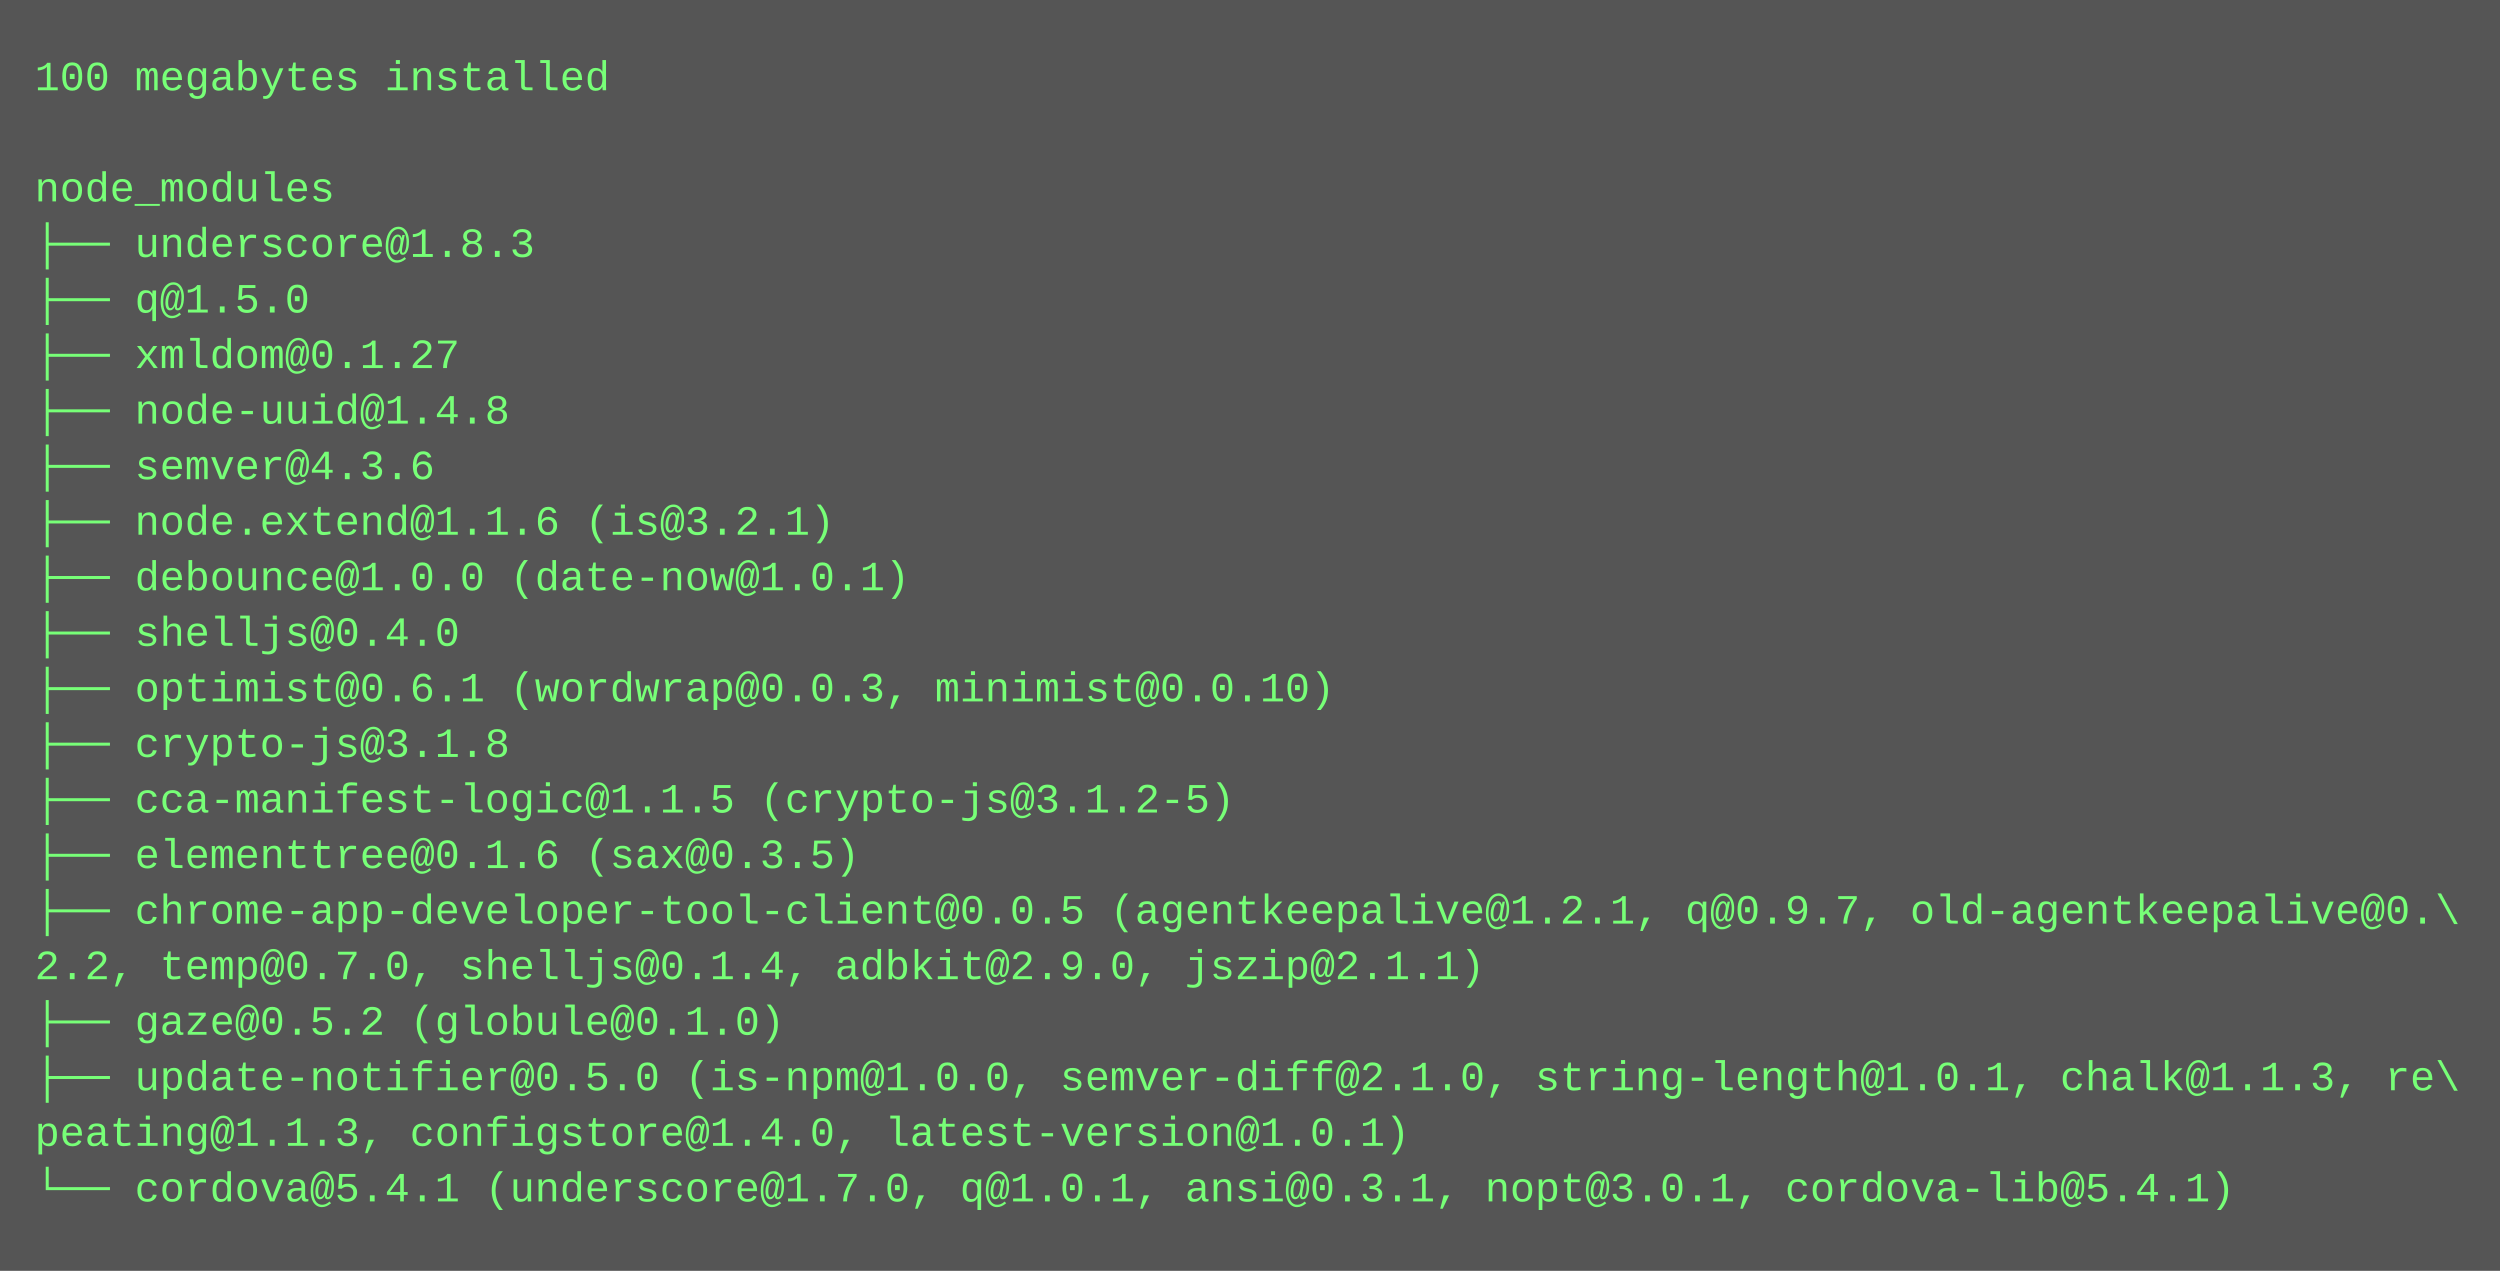
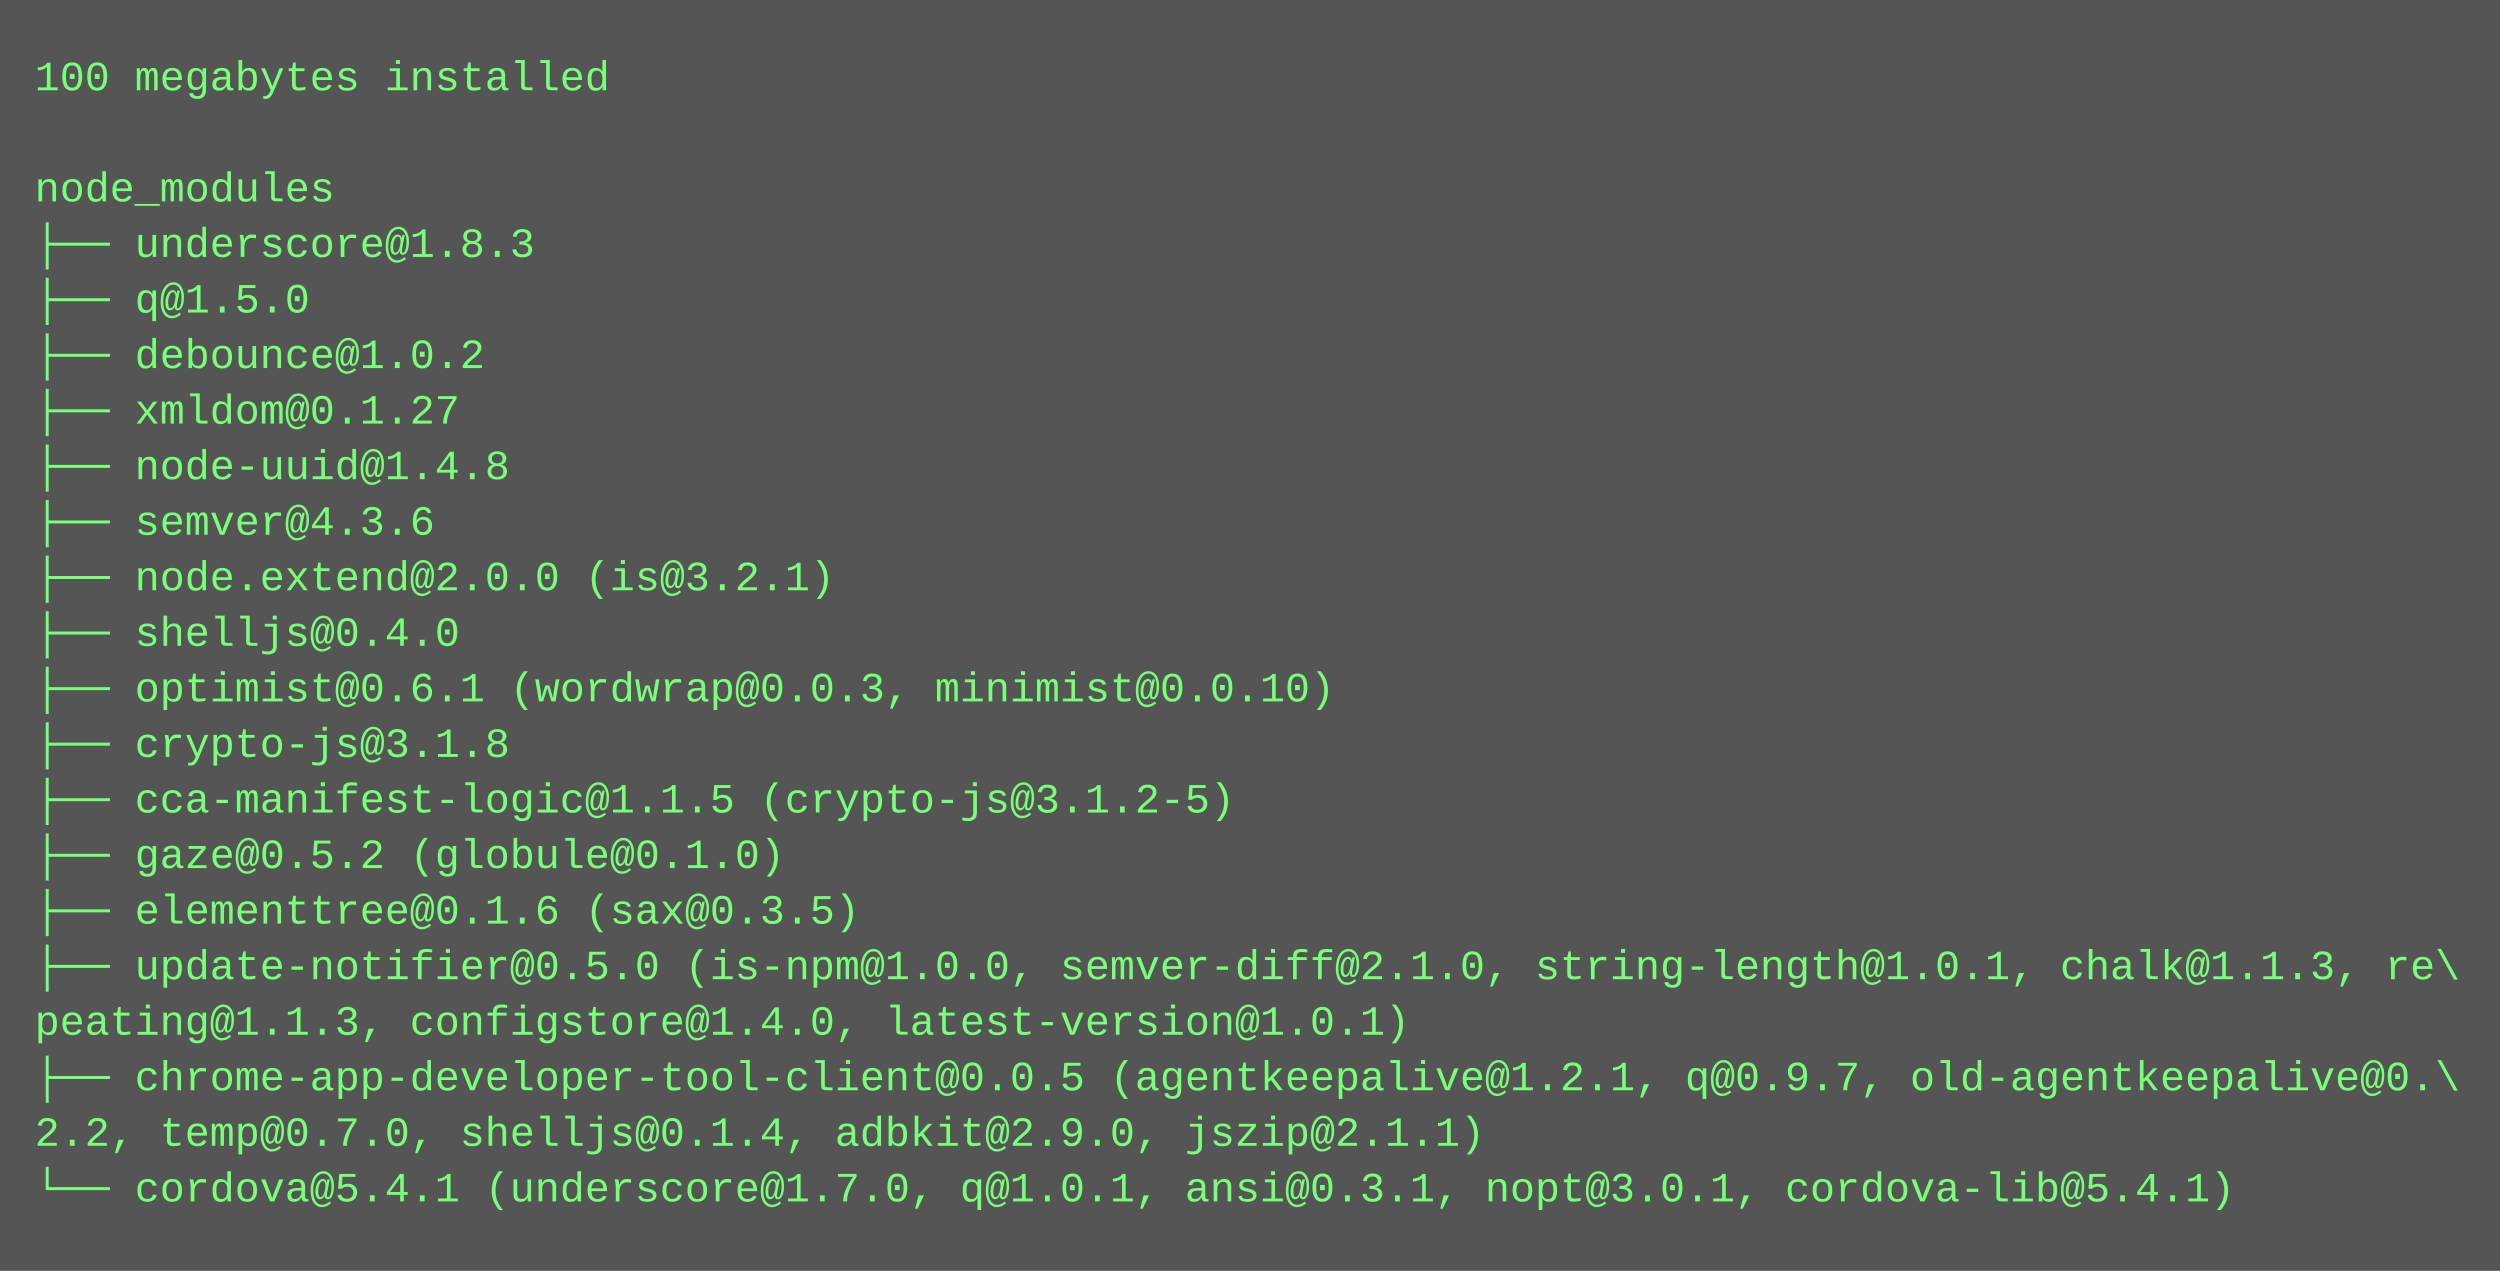
<svg xmlns="http://www.w3.org/2000/svg" height="366" width="720">
  <rect height="366" fill="#555" width="720" />
  <text fill="#7f7" font-family="Courier New" font-size="12" xml:space="preserve">
    <tspan x="10" y="26">100 megabytes installed</tspan>
    <tspan x="10" y="42" />
    <tspan x="10" y="58">node_modules</tspan>
    <tspan x="10" y="74">├── underscore@1.8.3</tspan>
    <tspan x="10" y="90">├── q@1.5.0</tspan>
-     <tspan x="10" y="106">├── xmldom@0.1.27</tspan>
-     <tspan x="10" y="122">├── node-uuid@1.4.8</tspan>
-     <tspan x="10" y="138">├── semver@4.3.6</tspan>
-     <tspan x="10" y="154">├── node.extend@1.1.6 (is@3.2.1)</tspan>
-     <tspan x="10" y="170">├── debounce@1.0.0 (date-now@1.0.1)</tspan>
+     <tspan x="10" y="106">├── debounce@1.0.2</tspan>
+     <tspan x="10" y="122">├── xmldom@0.1.27</tspan>
+     <tspan x="10" y="138">├── node-uuid@1.4.8</tspan>
+     <tspan x="10" y="154">├── semver@4.3.6</tspan>
+     <tspan x="10" y="170">├── node.extend@2.0.0 (is@3.2.1)</tspan>
    <tspan x="10" y="186">├── shelljs@0.4.0</tspan>
    <tspan x="10" y="202">├── optimist@0.6.1 (wordwrap@0.0.3, minimist@0.0.10)</tspan>
    <tspan x="10" y="218">├── crypto-js@3.1.8</tspan>
    <tspan x="10" y="234">├── cca-manifest-logic@1.1.5 (crypto-js@3.1.2-5)</tspan>
-     <tspan x="10" y="250">├── elementtree@0.1.6 (sax@0.3.5)</tspan>
-     <tspan x="10" y="266">├── chrome-app-developer-tool-client@0.0.5 (agentkeepalive@1.2.1, q@0.9.7, old-agentkeepalive@0.\</tspan>
-     <tspan x="10" y="282">2.2, temp@0.7.0, shelljs@0.1.4, adbkit@2.9.0, jszip@2.1.1)</tspan>
-     <tspan x="10" y="298">├── gaze@0.5.2 (globule@0.1.0)</tspan>
-     <tspan x="10" y="314">├── update-notifier@0.5.0 (is-npm@1.0.0, semver-diff@2.1.0, string-length@1.0.1, chalk@1.1.3, re\</tspan>
-     <tspan x="10" y="330">peating@1.1.3, configstore@1.4.0, latest-version@1.0.1)</tspan>
+     <tspan x="10" y="250">├── gaze@0.5.2 (globule@0.1.0)</tspan>
+     <tspan x="10" y="266">├── elementtree@0.1.6 (sax@0.3.5)</tspan>
+     <tspan x="10" y="282">├── update-notifier@0.5.0 (is-npm@1.0.0, semver-diff@2.1.0, string-length@1.0.1, chalk@1.1.3, re\</tspan>
+     <tspan x="10" y="298">peating@1.1.3, configstore@1.4.0, latest-version@1.0.1)</tspan>
+     <tspan x="10" y="314">├── chrome-app-developer-tool-client@0.0.5 (agentkeepalive@1.2.1, q@0.9.7, old-agentkeepalive@0.\</tspan>
+     <tspan x="10" y="330">2.2, temp@0.7.0, shelljs@0.1.4, adbkit@2.9.0, jszip@2.1.1)</tspan>
    <tspan x="10" y="346">└── cordova@5.4.1 (underscore@1.7.0, q@1.0.1, ansi@0.3.1, nopt@3.0.1, cordova-lib@5.4.1)</tspan>
  </text>
</svg>
